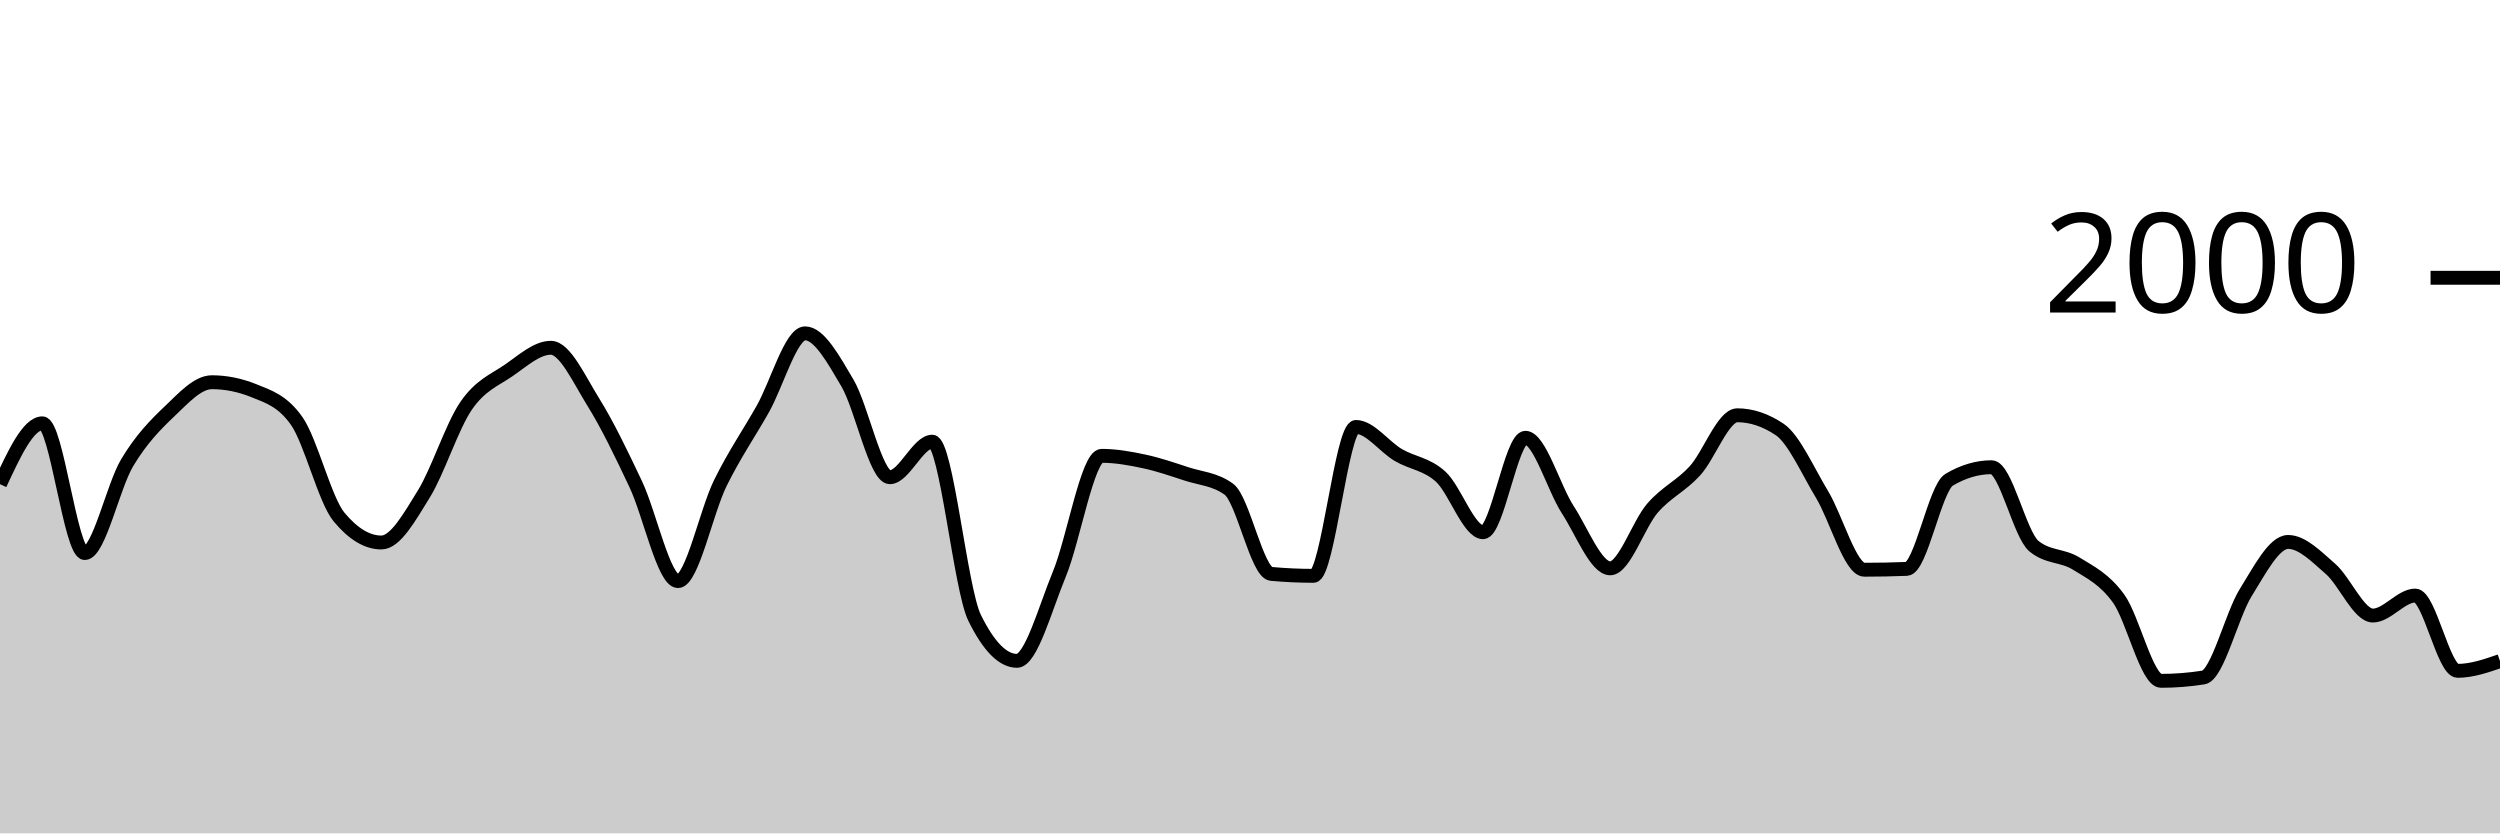
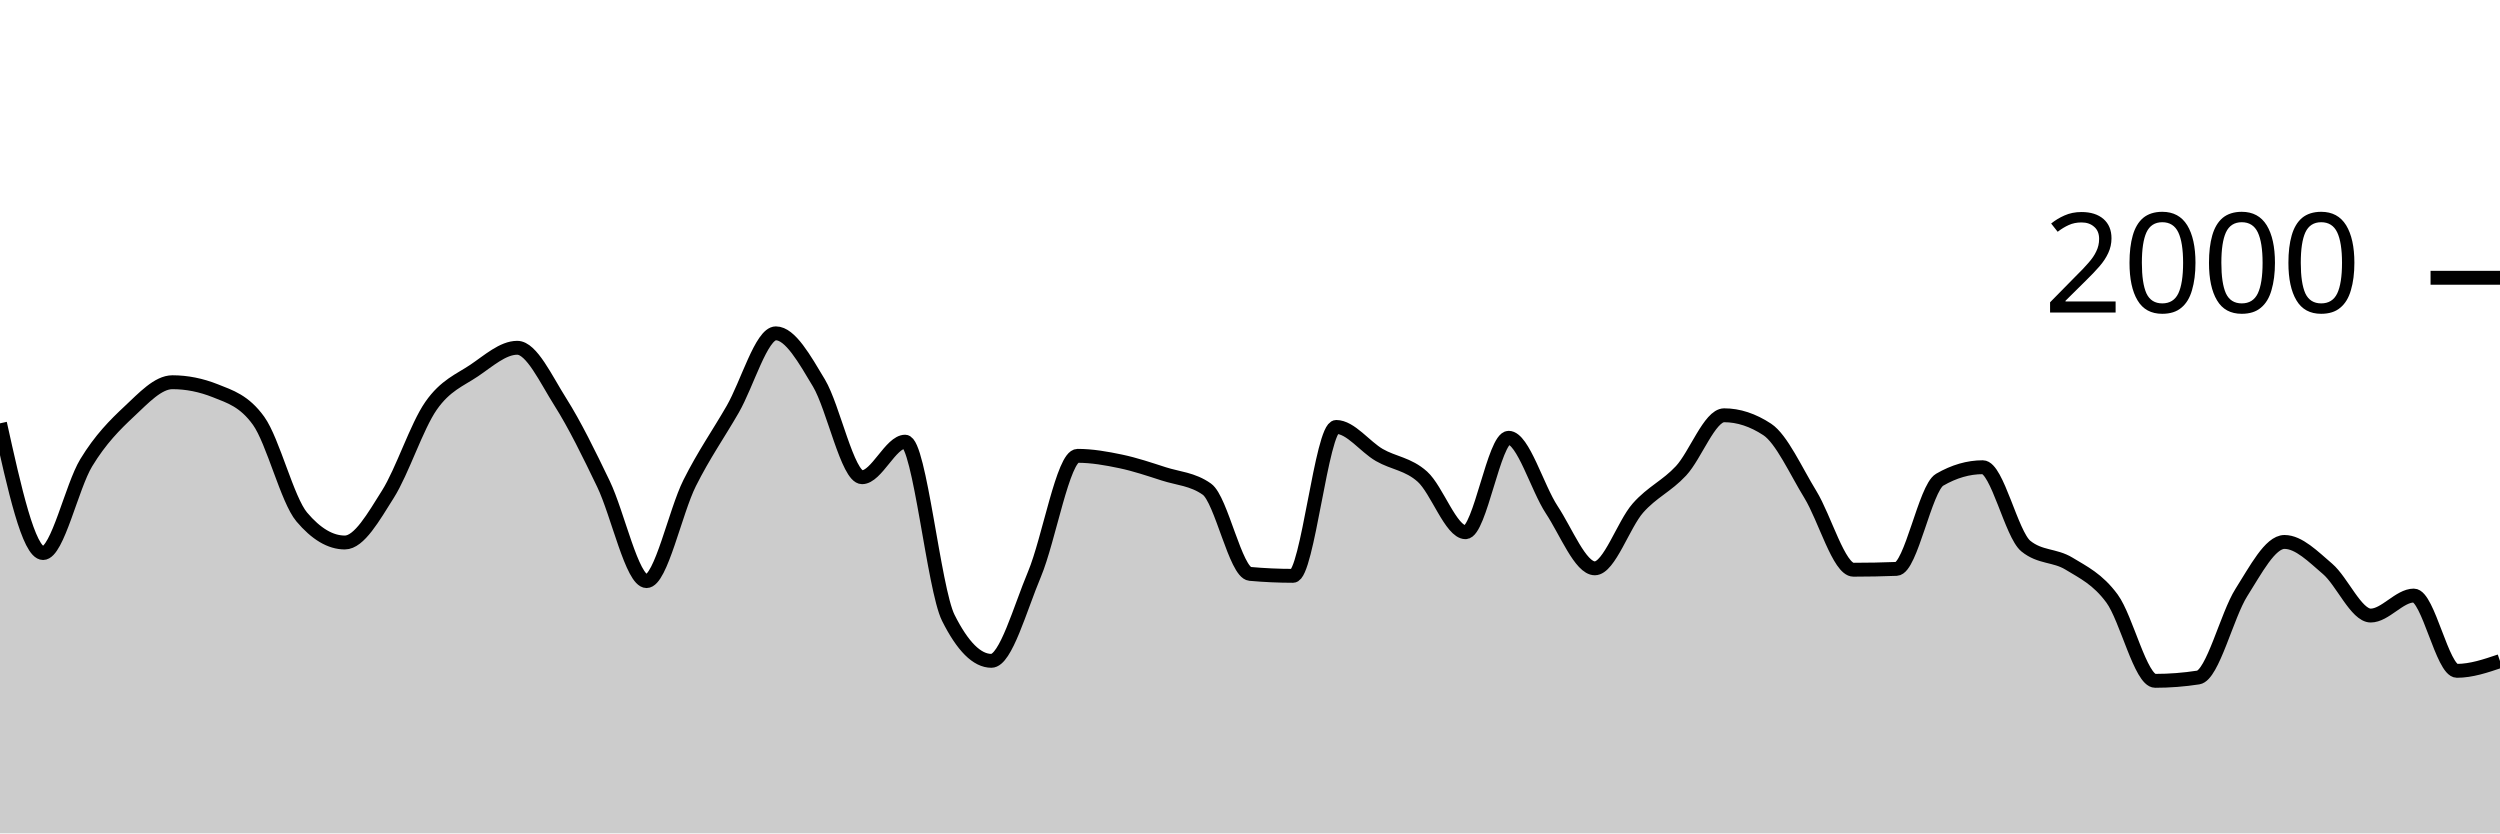
<svg xmlns="http://www.w3.org/2000/svg" viewBox="0 0 180 60">
  <g transform="translate(0,20)">
-     <path class="area" fill="rgba(0, 0, 0, 0.2)" d="M0,14.86C1.017,12.67,2.034,10.48,3.051,10.48C4.068,10.48,5.085,19.82,6.102,19.82C7.119,19.82,8.136,15.02,9.153,13.32C10.169,11.62,11.186,10.587,12.203,9.62C13.22,8.653,14.237,7.52,15.254,7.52C16.271,7.52,17.288,7.727,18.305,8.14C19.322,8.553,20.339,8.86,21.356,10.3C22.373,11.74,23.39,15.993,24.407,17.22C25.424,18.447,26.441,19.06,27.458,19.06C28.475,19.06,29.492,17.22,30.508,15.58C31.525,13.94,32.542,10.703,33.559,9.22C34.576,7.737,35.593,7.377,36.61,6.68C37.627,5.983,38.644,5.04,39.661,5.04C40.678,5.04,41.695,7.307,42.712,8.94C43.729,10.573,44.746,12.69,45.763,14.84C46.78,16.99,47.797,21.84,48.814,21.84C49.831,21.84,50.847,16.843,51.864,14.78C52.881,12.717,53.898,11.257,54.915,9.46C55.932,7.663,56.949,4,57.966,4C58.983,4,60,5.853,61.017,7.58C62.034,9.307,63.051,14.36,64.068,14.36C65.085,14.36,66.102,11.8,67.119,11.8C68.136,11.8,69.153,22.413,70.169,24.48C71.186,26.547,72.203,27.58,73.22,27.58C74.237,27.58,75.254,23.8,76.271,21.34C77.288,18.88,78.305,12.82,79.322,12.82C80.339,12.82,81.356,13.003,82.373,13.22C83.39,13.437,84.407,13.787,85.424,14.12C86.441,14.453,87.458,14.487,88.475,15.22C89.492,15.953,90.508,21.227,91.525,21.32C92.542,21.413,93.559,21.46,94.576,21.46C95.593,21.46,96.61,10.74,97.627,10.74C98.644,10.74,99.661,12.163,100.678,12.76C101.695,13.357,102.712,13.393,103.729,14.32C104.746,15.247,105.763,18.32,106.78,18.32C107.797,18.32,108.814,11.52,109.831,11.52C110.847,11.52,111.864,15.133,112.881,16.7C113.898,18.267,114.915,20.92,115.932,20.92C116.949,20.92,117.966,17.75,118.983,16.58C120,15.41,121.017,15.013,122.034,13.9C123.051,12.787,124.068,9.9,125.085,9.9C126.102,9.9,127.119,10.24,128.136,10.92C129.153,11.6,130.169,13.917,131.186,15.6C132.203,17.283,133.22,21.02,134.237,21.02C135.254,21.02,136.271,21,137.288,20.96C138.305,20.92,139.322,15.14,140.339,14.54C141.356,13.94,142.373,13.64,143.39,13.64C144.407,13.64,145.424,18.48,146.441,19.32C147.458,20.16,148.475,19.95,149.492,20.58C150.508,21.21,151.525,21.693,152.542,23.1C153.559,24.507,154.576,29.02,155.593,29.02C156.61,29.02,157.627,28.94,158.644,28.78C159.661,28.62,160.678,24.287,161.695,22.66C162.712,21.033,163.729,19.02,164.746,19.02C165.763,19.02,166.78,20.077,167.797,20.96C168.814,21.843,169.831,24.32,170.847,24.32C171.864,24.32,172.881,22.88,173.898,22.88C174.915,22.88,175.932,28.3,176.949,28.3C177.966,28.3,178.983,27.95,180,27.6L180,40C178.983,40,177.966,40,176.949,40C175.932,40,174.915,40,173.898,40C172.881,40,171.864,40,170.847,40C169.831,40,168.814,40,167.797,40C166.78,40,165.763,40,164.746,40C163.729,40,162.712,40,161.695,40C160.678,40,159.661,40,158.644,40C157.627,40,156.61,40,155.593,40C154.576,40,153.559,40,152.542,40C151.525,40,150.508,40,149.492,40C148.475,40,147.458,40,146.441,40C145.424,40,144.407,40,143.39,40C142.373,40,141.356,40,140.339,40C139.322,40,138.305,40,137.288,40C136.271,40,135.254,40,134.237,40C133.22,40,132.203,40,131.186,40C130.169,40,129.153,40,128.136,40C127.119,40,126.102,40,125.085,40C124.068,40,123.051,40,122.034,40C121.017,40,120,40,118.983,40C117.966,40,116.949,40,115.932,40C114.915,40,113.898,40,112.881,40C111.864,40,110.847,40,109.831,40C108.814,40,107.797,40,106.78,40C105.763,40,104.746,40,103.729,40C102.712,40,101.695,40,100.678,40C99.661,40,98.644,40,97.627,40C96.61,40,95.593,40,94.576,40C93.559,40,92.542,40,91.525,40C90.508,40,89.492,40,88.475,40C87.458,40,86.441,40,85.424,40C84.407,40,83.39,40,82.373,40C81.356,40,80.339,40,79.322,40C78.305,40,77.288,40,76.271,40C75.254,40,74.237,40,73.22,40C72.203,40,71.186,40,70.169,40C69.153,40,68.136,40,67.119,40C66.102,40,65.085,40,64.068,40C63.051,40,62.034,40,61.017,40C60,40,58.983,40,57.966,40C56.949,40,55.932,40,54.915,40C53.898,40,52.881,40,51.864,40C50.847,40,49.831,40,48.814,40C47.797,40,46.78,40,45.763,40C44.746,40,43.729,40,42.712,40C41.695,40,40.678,40,39.661,40C38.644,40,37.627,40,36.61,40C35.593,40,34.576,40,33.559,40C32.542,40,31.525,40,30.508,40C29.492,40,28.475,40,27.458,40C26.441,40,25.424,40,24.407,40C23.39,40,22.373,40,21.356,40C20.339,40,19.322,40,18.305,40C17.288,40,16.271,40,15.254,40C14.237,40,13.22,40,12.203,40C11.186,40,10.169,40,9.153,40C8.136,40,7.119,40,6.102,40C5.085,40,4.068,40,3.051,40C2.034,40,1.017,40,0,40Z" />
-     <path class="line" stroke="black" fill="none" d="M0,14.86C1.017,12.67,2.034,10.48,3.051,10.48C4.068,10.48,5.085,19.82,6.102,19.82C7.119,19.82,8.136,15.02,9.153,13.32C10.169,11.62,11.186,10.587,12.203,9.62C13.22,8.653,14.237,7.52,15.254,7.52C16.271,7.52,17.288,7.727,18.305,8.14C19.322,8.553,20.339,8.86,21.356,10.3C22.373,11.74,23.39,15.993,24.407,17.22C25.424,18.447,26.441,19.06,27.458,19.06C28.475,19.06,29.492,17.22,30.508,15.58C31.525,13.94,32.542,10.703,33.559,9.22C34.576,7.737,35.593,7.377,36.61,6.68C37.627,5.983,38.644,5.04,39.661,5.04C40.678,5.04,41.695,7.307,42.712,8.94C43.729,10.573,44.746,12.69,45.763,14.84C46.78,16.99,47.797,21.84,48.814,21.84C49.831,21.84,50.847,16.843,51.864,14.78C52.881,12.717,53.898,11.257,54.915,9.46C55.932,7.663,56.949,4,57.966,4C58.983,4,60,5.853,61.017,7.58C62.034,9.307,63.051,14.36,64.068,14.36C65.085,14.36,66.102,11.8,67.119,11.8C68.136,11.8,69.153,22.413,70.169,24.48C71.186,26.547,72.203,27.58,73.22,27.58C74.237,27.58,75.254,23.8,76.271,21.34C77.288,18.88,78.305,12.82,79.322,12.82C80.339,12.82,81.356,13.003,82.373,13.22C83.39,13.437,84.407,13.787,85.424,14.12C86.441,14.453,87.458,14.487,88.475,15.22C89.492,15.953,90.508,21.227,91.525,21.32C92.542,21.413,93.559,21.46,94.576,21.46C95.593,21.46,96.61,10.74,97.627,10.74C98.644,10.74,99.661,12.163,100.678,12.76C101.695,13.357,102.712,13.393,103.729,14.32C104.746,15.247,105.763,18.32,106.78,18.32C107.797,18.32,108.814,11.52,109.831,11.52C110.847,11.52,111.864,15.133,112.881,16.7C113.898,18.267,114.915,20.92,115.932,20.92C116.949,20.92,117.966,17.75,118.983,16.58C120,15.41,121.017,15.013,122.034,13.9C123.051,12.787,124.068,9.9,125.085,9.9C126.102,9.9,127.119,10.24,128.136,10.92C129.153,11.6,130.169,13.917,131.186,15.6C132.203,17.283,133.22,21.02,134.237,21.02C135.254,21.02,136.271,21,137.288,20.96C138.305,20.92,139.322,15.14,140.339,14.54C141.356,13.94,142.373,13.64,143.39,13.64C144.407,13.64,145.424,18.48,146.441,19.32C147.458,20.16,148.475,19.95,149.492,20.58C150.508,21.21,151.525,21.693,152.542,23.1C153.559,24.507,154.576,29.02,155.593,29.02C156.61,29.02,157.627,28.94,158.644,28.78C159.661,28.62,160.678,24.287,161.695,22.66C162.712,21.033,163.729,19.02,164.746,19.02C165.763,19.02,166.78,20.077,167.797,20.96C168.814,21.843,169.831,24.32,170.847,24.32C171.864,24.32,172.881,22.88,173.898,22.88C174.915,22.88,175.932,28.3,176.949,28.3C177.966,28.3,178.983,27.95,180,27.6" />
+     <path class="area" fill="rgba(0, 0, 0, 0.2)" d="M0,10.48C1.034,15.15,2.069,19.82,3.103,19.82C4.138,19.82,5.172,15.02,6.207,13.32C7.241,11.62,8.276,10.587,9.31,9.62C10.345,8.653,11.379,7.52,12.414,7.52C13.448,7.52,14.483,7.727,15.517,8.14C16.552,8.553,17.586,8.86,18.621,10.3C19.655,11.74,20.69,15.993,21.724,17.22C22.759,18.447,23.793,19.06,24.828,19.06C25.862,19.06,26.897,17.22,27.931,15.58C28.966,13.94,30,10.703,31.034,9.22C32.069,7.737,33.103,7.377,34.138,6.68C35.172,5.983,36.207,5.04,37.241,5.04C38.276,5.04,39.31,7.307,40.345,8.94C41.379,10.573,42.414,12.69,43.448,14.84C44.483,16.99,45.517,21.84,46.552,21.84C47.586,21.84,48.621,16.843,49.655,14.78C50.69,12.717,51.724,11.257,52.759,9.46C53.793,7.663,54.828,4,55.862,4C56.897,4,57.931,5.853,58.966,7.58C60,9.307,61.034,14.36,62.069,14.36C63.103,14.36,64.138,11.8,65.172,11.8C66.207,11.8,67.241,22.413,68.276,24.48C69.31,26.547,70.345,27.58,71.379,27.58C72.414,27.58,73.448,23.8,74.483,21.34C75.517,18.88,76.552,12.82,77.586,12.82C78.621,12.82,79.655,13.003,80.69,13.22C81.724,13.437,82.759,13.787,83.793,14.12C84.828,14.453,85.862,14.487,86.897,15.22C87.931,15.953,88.966,21.227,90,21.32C91.034,21.413,92.069,21.46,93.103,21.46C94.138,21.46,95.172,10.74,96.207,10.74C97.241,10.74,98.276,12.163,99.31,12.76C100.345,13.357,101.379,13.393,102.414,14.32C103.448,15.247,104.483,18.32,105.517,18.32C106.552,18.32,107.586,11.52,108.621,11.52C109.655,11.52,110.69,15.133,111.724,16.7C112.759,18.267,113.793,20.92,114.828,20.92C115.862,20.92,116.897,17.75,117.931,16.58C118.966,15.41,120,15.013,121.034,13.9C122.069,12.787,123.103,9.9,124.138,9.9C125.172,9.9,126.207,10.24,127.241,10.92C128.276,11.6,129.31,13.917,130.345,15.6C131.379,17.283,132.414,21.02,133.448,21.02C134.483,21.02,135.517,21,136.552,20.96C137.586,20.92,138.621,15.14,139.655,14.54C140.69,13.94,141.724,13.64,142.759,13.64C143.793,13.64,144.828,18.48,145.862,19.32C146.897,20.16,147.931,19.95,148.966,20.58C150,21.21,151.034,21.693,152.069,23.1C153.103,24.507,154.138,29.02,155.172,29.02C156.207,29.02,157.241,28.94,158.276,28.78C159.31,28.62,160.345,24.287,161.379,22.66C162.414,21.033,163.448,19.02,164.483,19.02C165.517,19.02,166.552,20.077,167.586,20.96C168.621,21.843,169.655,24.32,170.69,24.32C171.724,24.32,172.759,22.88,173.793,22.88C174.828,22.88,175.862,28.3,176.897,28.3C177.931,28.3,178.966,27.95,180,27.6L180,40C178.966,40,177.931,40,176.897,40C175.862,40,174.828,40,173.793,40C172.759,40,171.724,40,170.69,40C169.655,40,168.621,40,167.586,40C166.552,40,165.517,40,164.483,40C163.448,40,162.414,40,161.379,40C160.345,40,159.31,40,158.276,40C157.241,40,156.207,40,155.172,40C154.138,40,153.103,40,152.069,40C151.034,40,150,40,148.966,40C147.931,40,146.897,40,145.862,40C144.828,40,143.793,40,142.759,40C141.724,40,140.69,40,139.655,40C138.621,40,137.586,40,136.552,40C135.517,40,134.483,40,133.448,40C132.414,40,131.379,40,130.345,40C129.31,40,128.276,40,127.241,40C126.207,40,125.172,40,124.138,40C123.103,40,122.069,40,121.034,40C120,40,118.966,40,117.931,40C116.897,40,115.862,40,114.828,40C113.793,40,112.759,40,111.724,40C110.69,40,109.655,40,108.621,40C107.586,40,106.552,40,105.517,40C104.483,40,103.448,40,102.414,40C101.379,40,100.345,40,99.31,40C98.276,40,97.241,40,96.207,40C95.172,40,94.138,40,93.103,40C92.069,40,91.034,40,90,40C88.966,40,87.931,40,86.897,40C85.862,40,84.828,40,83.793,40C82.759,40,81.724,40,80.69,40C79.655,40,78.621,40,77.586,40C76.552,40,75.517,40,74.483,40C73.448,40,72.414,40,71.379,40C70.345,40,69.31,40,68.276,40C67.241,40,66.207,40,65.172,40C64.138,40,63.103,40,62.069,40C61.034,40,60,40,58.966,40C57.931,40,56.897,40,55.862,40C54.828,40,53.793,40,52.759,40C51.724,40,50.69,40,49.655,40C48.621,40,47.586,40,46.552,40C45.517,40,44.483,40,43.448,40C42.414,40,41.379,40,40.345,40C39.31,40,38.276,40,37.241,40C36.207,40,35.172,40,34.138,40C33.103,40,32.069,40,31.034,40C30,40,28.966,40,27.931,40C26.897,40,25.862,40,24.828,40C23.793,40,22.759,40,21.724,40C20.69,40,19.655,40,18.621,40C17.586,40,16.552,40,15.517,40C14.483,40,13.448,40,12.414,40C11.379,40,10.345,40,9.31,40C8.276,40,7.241,40,6.207,40C5.172,40,4.138,40,3.103,40C2.069,40,1.034,40,0,40Z" />
+     <path class="line" stroke="black" fill="none" d="M0,10.48C1.034,15.15,2.069,19.82,3.103,19.82C4.138,19.82,5.172,15.02,6.207,13.32C7.241,11.62,8.276,10.587,9.31,9.62C10.345,8.653,11.379,7.52,12.414,7.52C13.448,7.52,14.483,7.727,15.517,8.14C16.552,8.553,17.586,8.86,18.621,10.3C19.655,11.74,20.69,15.993,21.724,17.22C22.759,18.447,23.793,19.06,24.828,19.06C25.862,19.06,26.897,17.22,27.931,15.58C28.966,13.94,30,10.703,31.034,9.22C32.069,7.737,33.103,7.377,34.138,6.68C35.172,5.983,36.207,5.04,37.241,5.04C38.276,5.04,39.31,7.307,40.345,8.94C41.379,10.573,42.414,12.69,43.448,14.84C44.483,16.99,45.517,21.84,46.552,21.84C47.586,21.84,48.621,16.843,49.655,14.78C50.69,12.717,51.724,11.257,52.759,9.46C53.793,7.663,54.828,4,55.862,4C56.897,4,57.931,5.853,58.966,7.58C60,9.307,61.034,14.36,62.069,14.36C63.103,14.36,64.138,11.8,65.172,11.8C66.207,11.8,67.241,22.413,68.276,24.48C69.31,26.547,70.345,27.58,71.379,27.58C72.414,27.58,73.448,23.8,74.483,21.34C75.517,18.88,76.552,12.82,77.586,12.82C78.621,12.82,79.655,13.003,80.69,13.22C81.724,13.437,82.759,13.787,83.793,14.12C84.828,14.453,85.862,14.487,86.897,15.22C87.931,15.953,88.966,21.227,90,21.32C91.034,21.413,92.069,21.46,93.103,21.46C94.138,21.46,95.172,10.74,96.207,10.74C97.241,10.74,98.276,12.163,99.31,12.76C100.345,13.357,101.379,13.393,102.414,14.32C103.448,15.247,104.483,18.32,105.517,18.32C106.552,18.32,107.586,11.52,108.621,11.52C109.655,11.52,110.69,15.133,111.724,16.7C112.759,18.267,113.793,20.92,114.828,20.92C115.862,20.92,116.897,17.75,117.931,16.58C118.966,15.41,120,15.013,121.034,13.9C122.069,12.787,123.103,9.9,124.138,9.9C125.172,9.9,126.207,10.24,127.241,10.92C128.276,11.6,129.31,13.917,130.345,15.6C131.379,17.283,132.414,21.02,133.448,21.02C134.483,21.02,135.517,21,136.552,20.96C137.586,20.92,138.621,15.14,139.655,14.54C140.69,13.94,141.724,13.64,142.759,13.64C143.793,13.64,144.828,18.48,145.862,19.32C146.897,20.16,147.931,19.95,148.966,20.58C150,21.21,151.034,21.693,152.069,23.1C153.103,24.507,154.138,29.02,155.172,29.02C156.207,29.02,157.241,28.94,158.276,28.78C159.31,28.62,160.345,24.287,161.379,22.66C162.414,21.033,163.448,19.02,164.483,19.02C165.517,19.02,166.552,20.077,167.586,20.96C168.621,21.843,169.655,24.32,170.69,24.32C171.724,24.32,172.759,22.88,173.793,22.88C174.828,22.88,175.862,28.3,176.897,28.3C177.931,28.3,178.966,27.95,180,27.6" />
    <path class="axis-ceiling" stroke-width="1" stroke="black" fill="none" d="M175,0L180,0" />
    <text class="axis-ceiling-label" font-family="sans-serif" text-anchor="end" font-size="10px" x="170" y="2.5">2000</text>
  </g>
</svg>
